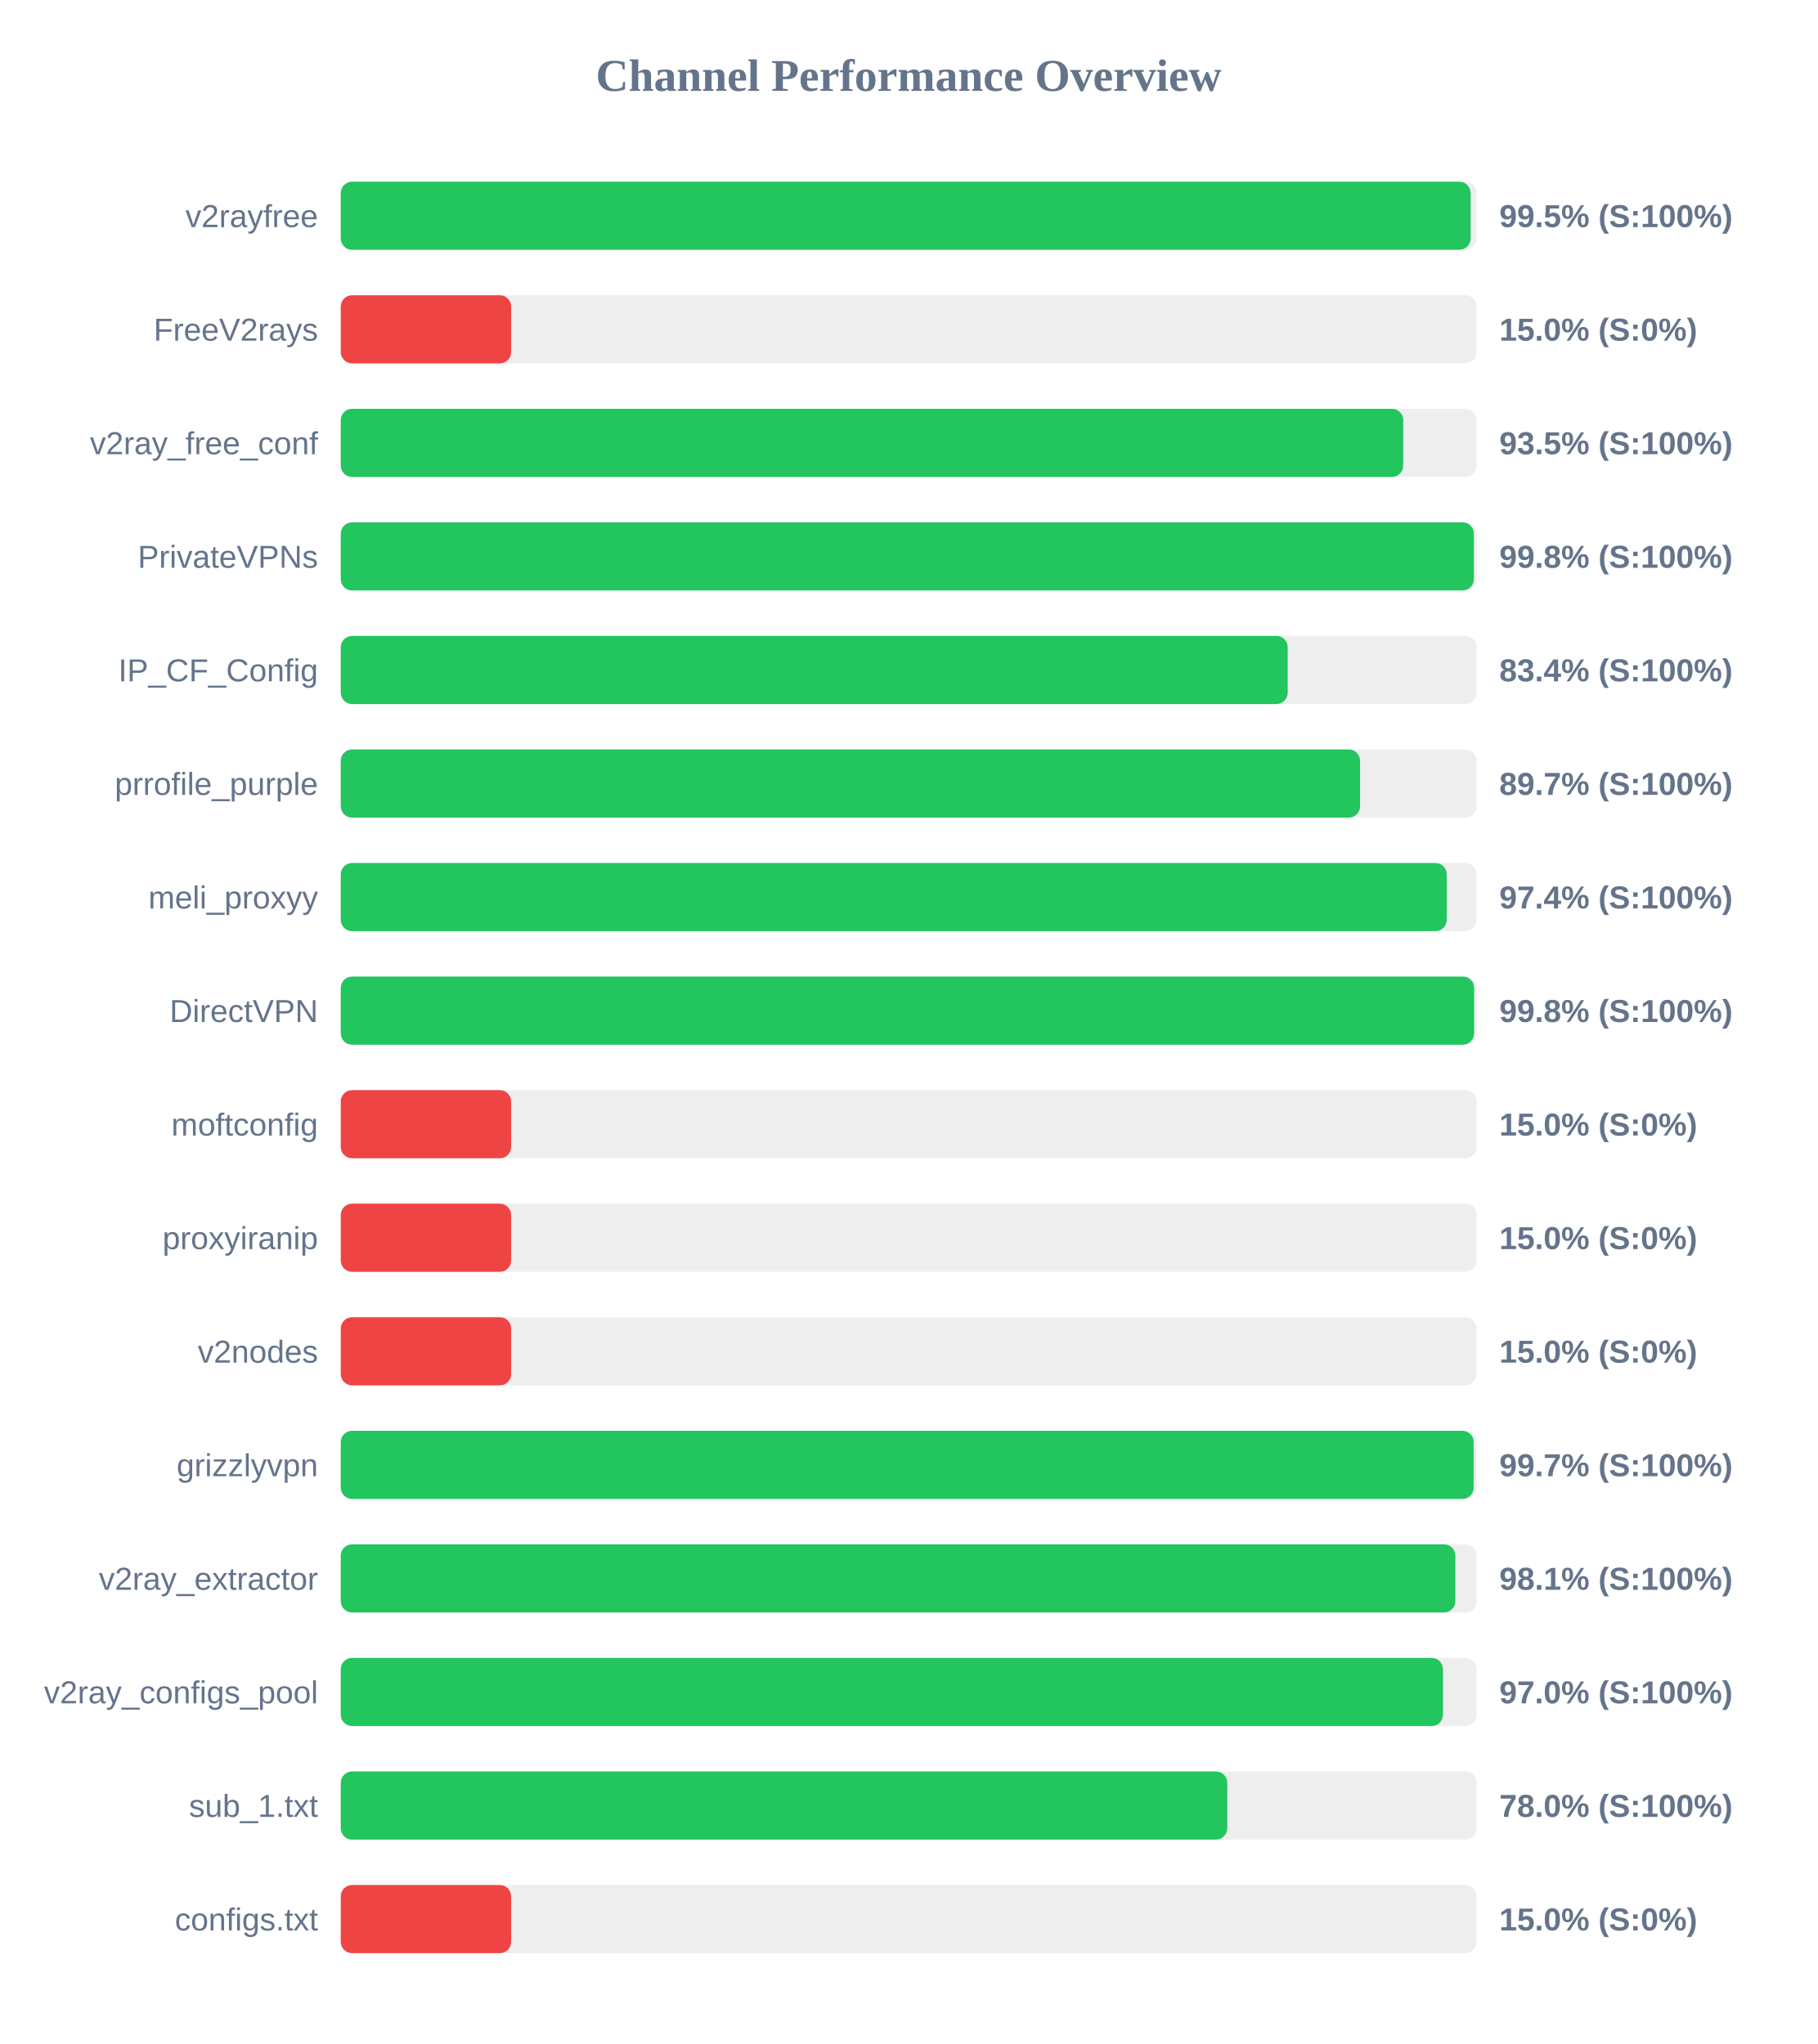
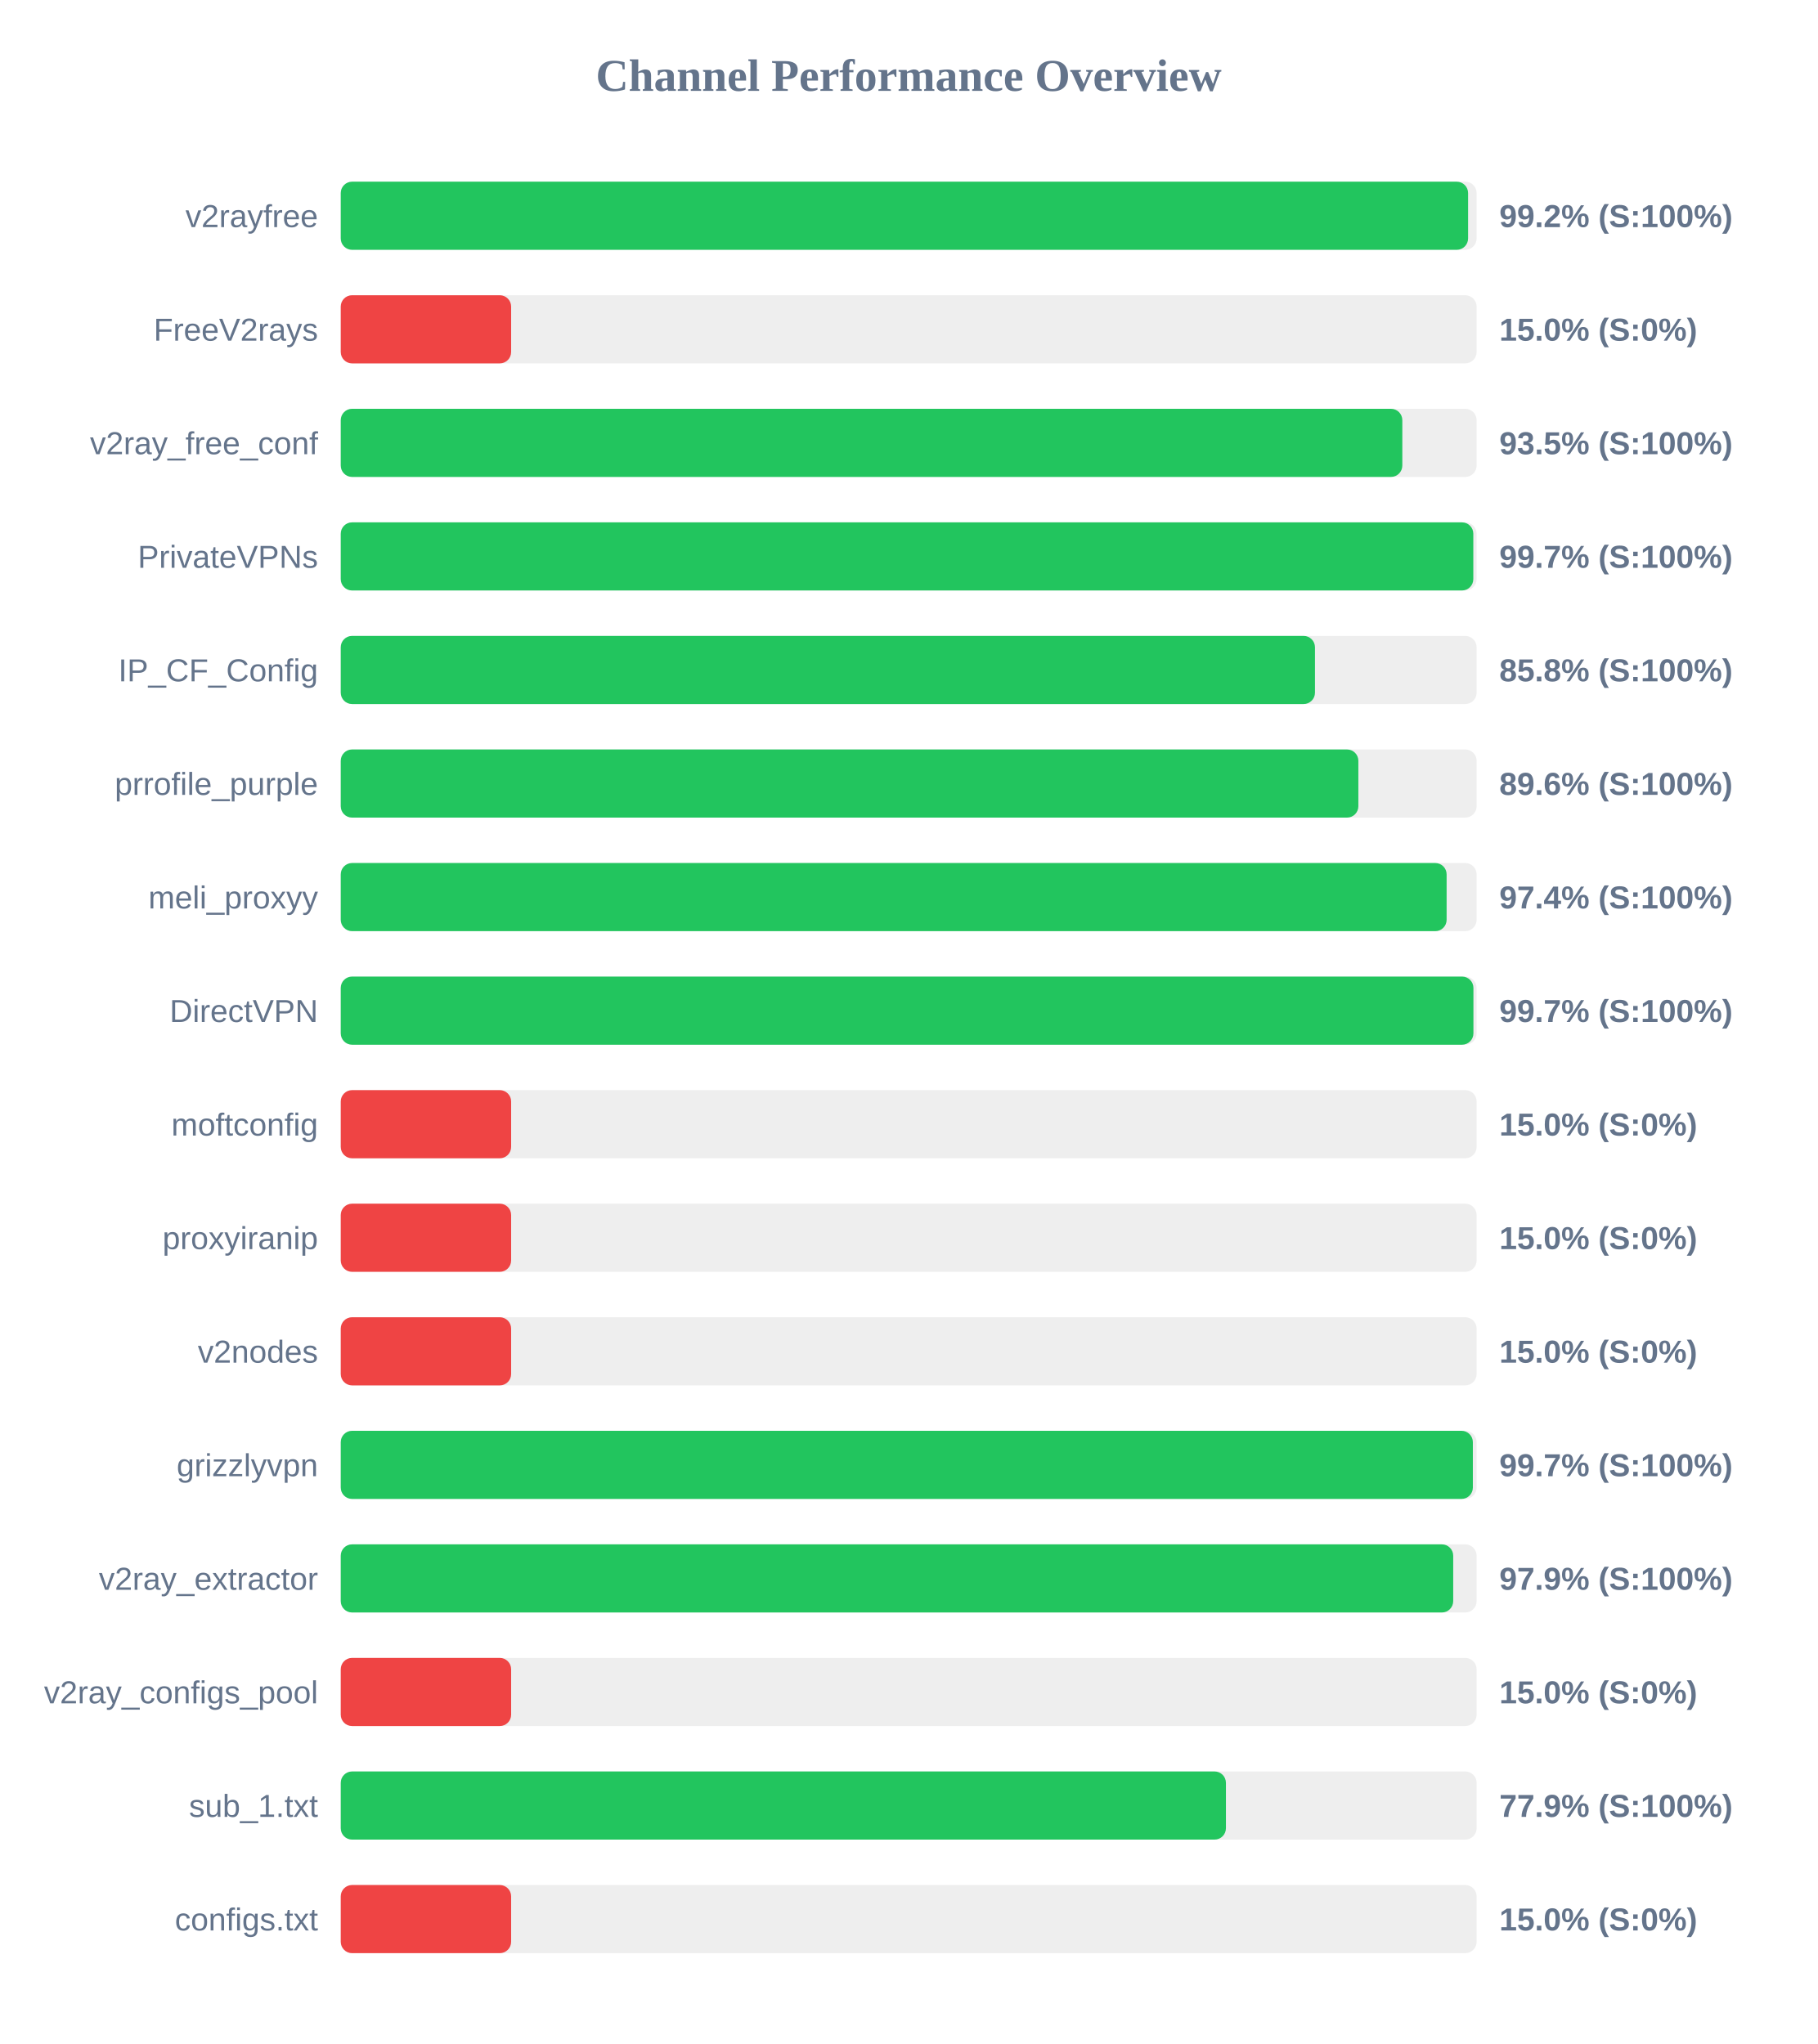
<svg xmlns="http://www.w3.org/2000/svg" width="800" height="900" version="1.1">
  <style>
        .row { font: 14px Arial; fill: #64748b; }
        .score { font: bold 14px Arial; fill: #64748b; }
    </style>
  <text x="400" y="40" text-anchor="middle" font-size="20px" font-weight="bold" fill="#64748b">Channel Performance Overview</text>
  <rect x="150" y="80" width="500" height="30" fill="#eee" rx="5" />
-   <rect x="150" y="80" width="497.35" height="30" fill="#22c55e" rx="5" />
+   <rect x="150" y="80" width="496.25" height="30" fill="#22c55e" rx="5" />
  <text x="140" y="100" text-anchor="end" class="row">v2rayfree</text>
-   <text x="660" y="100" text-anchor="start" class="score">99.5% (S:100%)</text>
+   <text x="660" y="100" text-anchor="start" class="score">99.2% (S:100%)</text>
  <rect x="150" y="130" width="500" height="30" fill="#eee" rx="5" />
  <rect x="150" y="130" width="75.0" height="30" fill="#ef4444" rx="5" />
  <text x="140" y="150" text-anchor="end" class="row">FreeV2rays</text>
  <text x="660" y="150" text-anchor="start" class="score">15.0% (S:0%)</text>
  <rect x="150" y="180" width="500" height="30" fill="#eee" rx="5" />
-   <rect x="150" y="180" width="467.7" height="30" fill="#22c55e" rx="5" />
+   <rect x="150" y="180" width="467.3" height="30" fill="#22c55e" rx="5" />
  <text x="140" y="200" text-anchor="end" class="row">v2ray_free_conf</text>
  <text x="660" y="200" text-anchor="start" class="score">93.5% (S:100%)</text>
  <rect x="150" y="230" width="500" height="30" fill="#eee" rx="5" />
-   <rect x="150" y="230" width="498.8" height="30" fill="#22c55e" rx="5" />
+   <rect x="150" y="230" width="498.55" height="30" fill="#22c55e" rx="5" />
  <text x="140" y="250" text-anchor="end" class="row">PrivateVPNs</text>
-   <text x="660" y="250" text-anchor="start" class="score">99.8% (S:100%)</text>
+   <text x="660" y="250" text-anchor="start" class="score">99.7% (S:100%)</text>
  <rect x="150" y="280" width="500" height="30" fill="#eee" rx="5" />
-   <rect x="150" y="280" width="416.85" height="30" fill="#22c55e" rx="5" />
+   <rect x="150" y="280" width="428.85" height="30" fill="#22c55e" rx="5" />
  <text x="140" y="300" text-anchor="end" class="row">IP_CF_Config</text>
-   <text x="660" y="300" text-anchor="start" class="score">83.4% (S:100%)</text>
+   <text x="660" y="300" text-anchor="start" class="score">85.8% (S:100%)</text>
  <rect x="150" y="330" width="500" height="30" fill="#eee" rx="5" />
-   <rect x="150" y="330" width="448.7" height="30" fill="#22c55e" rx="5" />
+   <rect x="150" y="330" width="447.95" height="30" fill="#22c55e" rx="5" />
  <text x="140" y="350" text-anchor="end" class="row">prrofile_purple</text>
-   <text x="660" y="350" text-anchor="start" class="score">89.7% (S:100%)</text>
+   <text x="660" y="350" text-anchor="start" class="score">89.6% (S:100%)</text>
  <rect x="150" y="380" width="500" height="30" fill="#eee" rx="5" />
-   <rect x="150" y="380" width="486.85" height="30" fill="#22c55e" rx="5" />
+   <rect x="150" y="380" width="486.8" height="30" fill="#22c55e" rx="5" />
  <text x="140" y="400" text-anchor="end" class="row">meli_proxyy</text>
  <text x="660" y="400" text-anchor="start" class="score">97.4% (S:100%)</text>
  <rect x="150" y="430" width="500" height="30" fill="#eee" rx="5" />
-   <rect x="150" y="430" width="498.9" height="30" fill="#22c55e" rx="5" />
+   <rect x="150" y="430" width="498.6" height="30" fill="#22c55e" rx="5" />
  <text x="140" y="450" text-anchor="end" class="row">DirectVPN</text>
-   <text x="660" y="450" text-anchor="start" class="score">99.8% (S:100%)</text>
+   <text x="660" y="450" text-anchor="start" class="score">99.7% (S:100%)</text>
  <rect x="150" y="480" width="500" height="30" fill="#eee" rx="5" />
  <rect x="150" y="480" width="75.0" height="30" fill="#ef4444" rx="5" />
  <text x="140" y="500" text-anchor="end" class="row">moftconfig</text>
  <text x="660" y="500" text-anchor="start" class="score">15.0% (S:0%)</text>
  <rect x="150" y="530" width="500" height="30" fill="#eee" rx="5" />
  <rect x="150" y="530" width="75.0" height="30" fill="#ef4444" rx="5" />
  <text x="140" y="550" text-anchor="end" class="row">proxyiranip</text>
  <text x="660" y="550" text-anchor="start" class="score">15.0% (S:0%)</text>
  <rect x="150" y="580" width="500" height="30" fill="#eee" rx="5" />
  <rect x="150" y="580" width="75.0" height="30" fill="#ef4444" rx="5" />
  <text x="140" y="600" text-anchor="end" class="row">v2nodes</text>
  <text x="660" y="600" text-anchor="start" class="score">15.0% (S:0%)</text>
  <rect x="150" y="630" width="500" height="30" fill="#eee" rx="5" />
-   <rect x="150" y="630" width="498.7" height="30" fill="#22c55e" rx="5" />
+   <rect x="150" y="630" width="498.35" height="30" fill="#22c55e" rx="5" />
  <text x="140" y="650" text-anchor="end" class="row">grizzlyvpn</text>
  <text x="660" y="650" text-anchor="start" class="score">99.7% (S:100%)</text>
  <rect x="150" y="680" width="500" height="30" fill="#eee" rx="5" />
-   <rect x="150" y="680" width="490.65" height="30" fill="#22c55e" rx="5" />
+   <rect x="150" y="680" width="489.7" height="30" fill="#22c55e" rx="5" />
  <text x="140" y="700" text-anchor="end" class="row">v2ray_extractor</text>
-   <text x="660" y="700" text-anchor="start" class="score">98.1% (S:100%)</text>
+   <text x="660" y="700" text-anchor="start" class="score">97.9% (S:100%)</text>
  <rect x="150" y="730" width="500" height="30" fill="#eee" rx="5" />
-   <rect x="150" y="730" width="485.2" height="30" fill="#22c55e" rx="5" />
+   <rect x="150" y="730" width="75.0" height="30" fill="#ef4444" rx="5" />
  <text x="140" y="750" text-anchor="end" class="row">v2ray_configs_pool</text>
-   <text x="660" y="750" text-anchor="start" class="score">97.0% (S:100%)</text>
+   <text x="660" y="750" text-anchor="start" class="score">15.0% (S:0%)</text>
  <rect x="150" y="780" width="500" height="30" fill="#eee" rx="5" />
-   <rect x="150" y="780" width="390.25" height="30" fill="#22c55e" rx="5" />
+   <rect x="150" y="780" width="389.65" height="30" fill="#22c55e" rx="5" />
  <text x="140" y="800" text-anchor="end" class="row">sub_1.txt</text>
-   <text x="660" y="800" text-anchor="start" class="score">78.0% (S:100%)</text>
+   <text x="660" y="800" text-anchor="start" class="score">77.9% (S:100%)</text>
  <rect x="150" y="830" width="500" height="30" fill="#eee" rx="5" />
  <rect x="150" y="830" width="75.0" height="30" fill="#ef4444" rx="5" />
  <text x="140" y="850" text-anchor="end" class="row">configs.txt</text>
  <text x="660" y="850" text-anchor="start" class="score">15.0% (S:0%)</text>
</svg>
